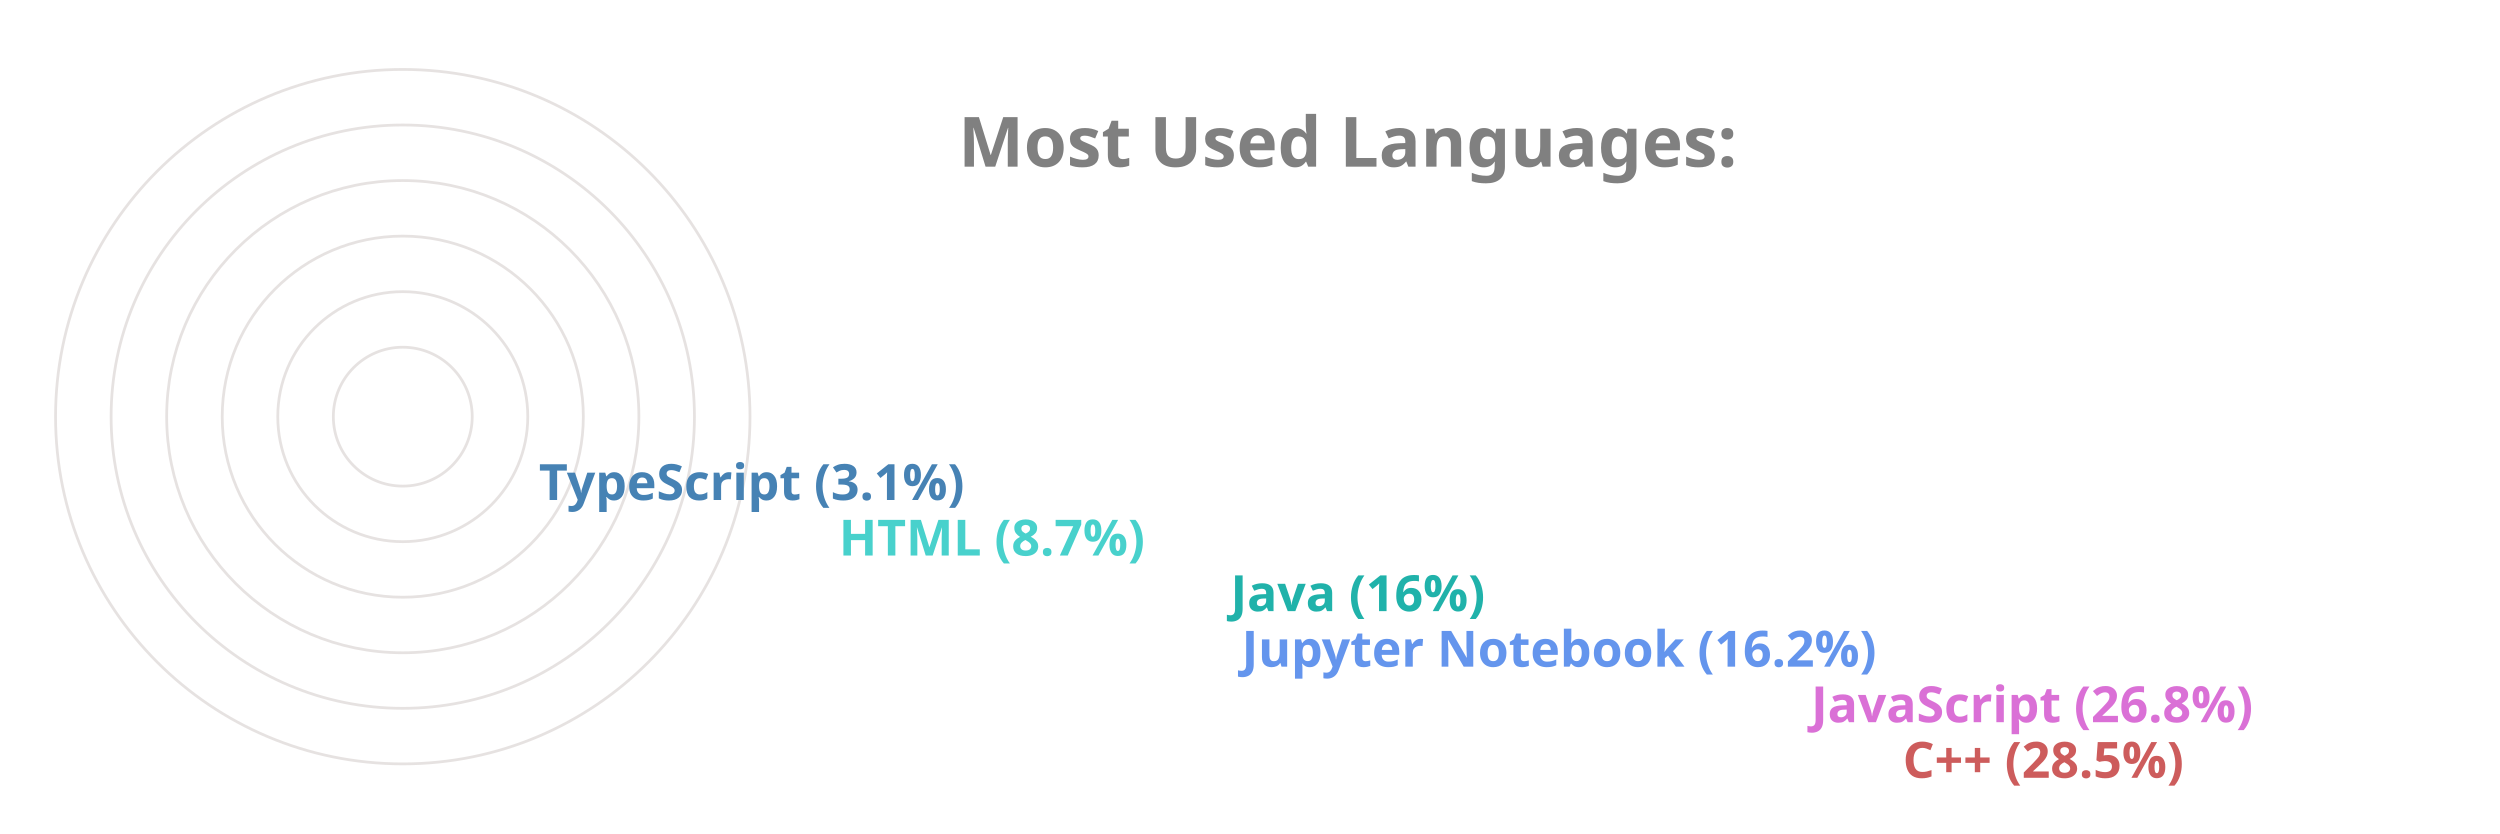
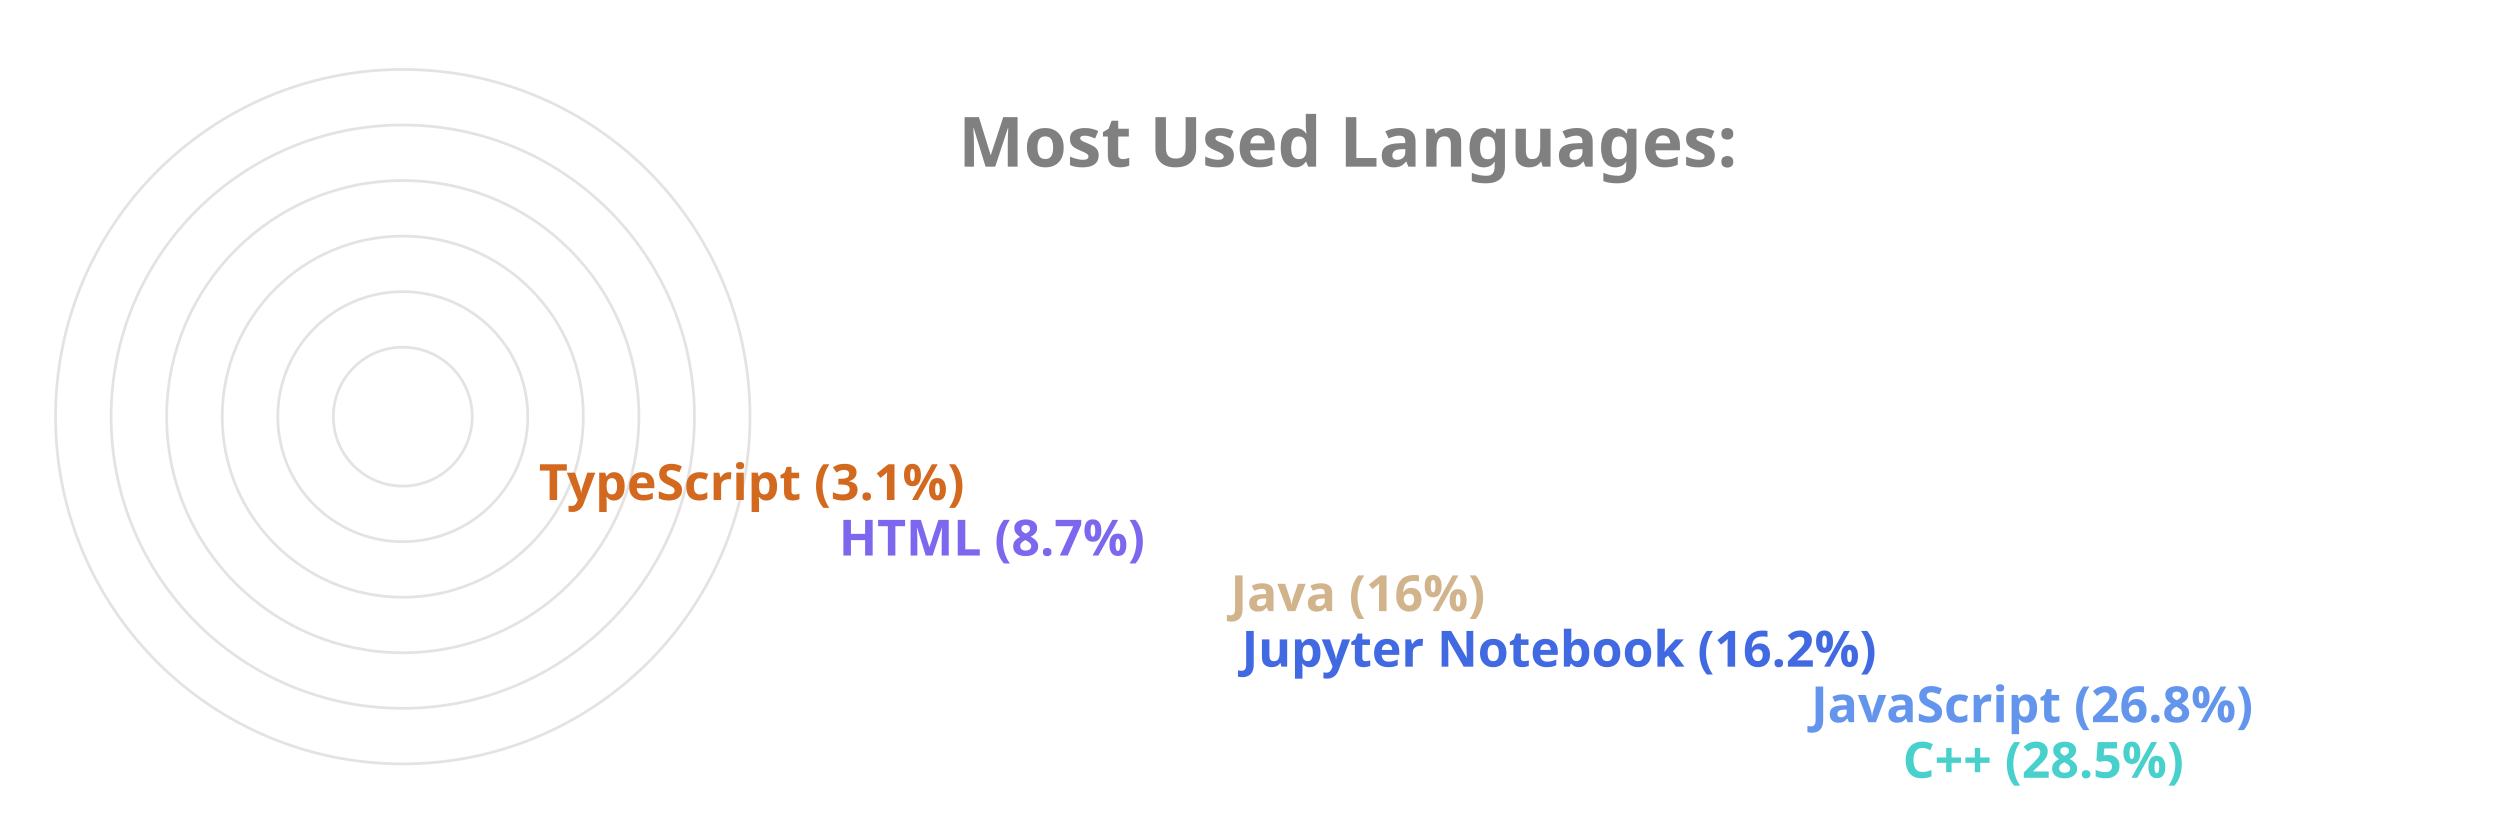
<svg xmlns="http://www.w3.org/2000/svg" viewBox="0 0 650 300" height="200px" width="600px">
  <style>
		.label {
			font: bold 25px sans-serif;
			color: #404040;
			-webkit-text-stroke: 1px white;
	  	}
		.name {
			font: bold 18px sans-serif;
			color: #404040;
	  	}

		.line {
			stroke-dasharray: 1000;
			stroke-dashoffset: 1000;
			animation: dash 3.5s ease-in-out forwards;	
			animation-iteration-count: infinite;
			animation-direction: alternate-reverse;
		}

		.path {
			stroke-dasharray: 1000;
			stroke-dashoffset: 1000;
			animation: dash 3.5s ease-in-out forwards;	
			animation-iteration-count: infinite;
			animation-direction: alternate-reverse;
		}
		  
		@keyframes dash {
			to {
				stroke-dashoffset: 0;
			}
		}

	</style>
  <g stroke="#E6E2E1" fill="none" stroke-width="1">
    <circle cx="20" cy="150" r="125" />
    <circle cx="20" cy="150" r="105" />
    <circle cx="20" cy="150" r="85" />
    <circle cx="20" cy="150" r="65" />
    <circle cx="20" cy="150" r="45" />
    <circle cx="20" cy="150" r="25" />
  </g>
  <g fill="none" stroke-width="20" class="line">
-     <line x2="550" y2="275" x1="20" y1="275" stroke="IndianRed" />
-     <line x2="517" y2="255" x1="20" y1="255" stroke="Orchid" />
-     <line x2="312" y2="235" x1="20" y1="235" stroke="CornflowerBlue" />
-     <line x2="308" y2="215" x1="20" y1="215" stroke="LightSeaGreen" />
-     <line x2="167" y2="195" x1="20" y1="195" stroke="MediumTurquoise" />
-     <line x2="59" y2="175" x1="20" y1="175" stroke="SteelBlue" />
+     <line x2="550" y2="275" x1="20" y1="275" stroke="MediumTurquoise" />
+     <line x2="517" y2="255" x1="20" y1="255" stroke="CornflowerBlue" />
+     <line x2="312" y2="235" x1="20" y1="235" stroke="RoyalBlue" />
+     <line x2="308" y2="215" x1="20" y1="215" stroke="Tan" />
+     <line x2="167" y2="195" x1="20" y1="195" stroke="MediumSlateBlue" />
+     <line x2="59" y2="175" x1="20" y1="175" stroke="Chocolate" />
  </g>
  <g fill="none" stroke-width="20" stroke-linecap="round" class="path">
-     <path d="M 20 275 A 125 125 45 0 1 -89 89" stroke="IndianRed" />
-     <path d="M 20 255 A 105 105 45 0 1 -73 102" stroke="Orchid" />
-     <path d="M 20 235 A 85 85 45 0 1 -61 126" stroke="CornflowerBlue" />
-     <path d="M 20 215 A 65 65 45 0 1 -42 132" stroke="LightSeaGreen" />
-     <path d="M 20 195 A 45 45 45 0 1 -24 142" stroke="MediumTurquoise" />
-     <path d="M 20 175 A 25 25 45 0 1 -4 148" stroke="SteelBlue" />
+     <path d="M 20 275 A 125 125 45 0 1 -89 89" stroke="MediumTurquoise" />
+     <path d="M 20 255 A 105 105 45 0 1 -73 102" stroke="CornflowerBlue" />
+     <path d="M 20 235 A 85 85 45 0 1 -61 126" stroke="RoyalBlue" />
+     <path d="M 20 215 A 65 65 45 0 1 -42 132" stroke="Tan" />
+     <path d="M 20 195 A 45 45 45 0 1 -24 142" stroke="MediumSlateBlue" />
+     <path d="M 20 175 A 25 25 45 0 1 -4 148" stroke="Chocolate" />
  </g>
  <g class="name">
-     <text x="560" y="280" fill="IndianRed">C++ (28.5%)</text>
-     <text x="527" y="260" fill="Orchid">JavaScript (26.8%)</text>
-     <text x="322" y="240" fill="CornflowerBlue">Jupyter Notebook (16.2%)</text>
-     <text x="318" y="220" fill="LightSeaGreen">Java (16%)</text>
-     <text x="177" y="200" fill="MediumTurquoise">HTML (8.7%)</text>
-     <text x="69" y="180" fill="SteelBlue">TypeScript (3.1%)</text>
+     <text x="560" y="280" fill="MediumTurquoise">C++ (28.5%)</text>
+     <text x="527" y="260" fill="CornflowerBlue">JavaScript (26.8%)</text>
+     <text x="322" y="240" fill="RoyalBlue">Jupyter Notebook (16.2%)</text>
+     <text x="318" y="220" fill="Tan">Java (16%)</text>
+     <text x="177" y="200" fill="MediumSlateBlue">HTML (8.7%)</text>
+     <text x="69" y="180" fill="Chocolate">TypeScript (3.1%)</text>
  </g>
  <g class="label">
    <text x="220" y="60" fill="grey">Most Used Languages:</text>
  </g>
</svg>
